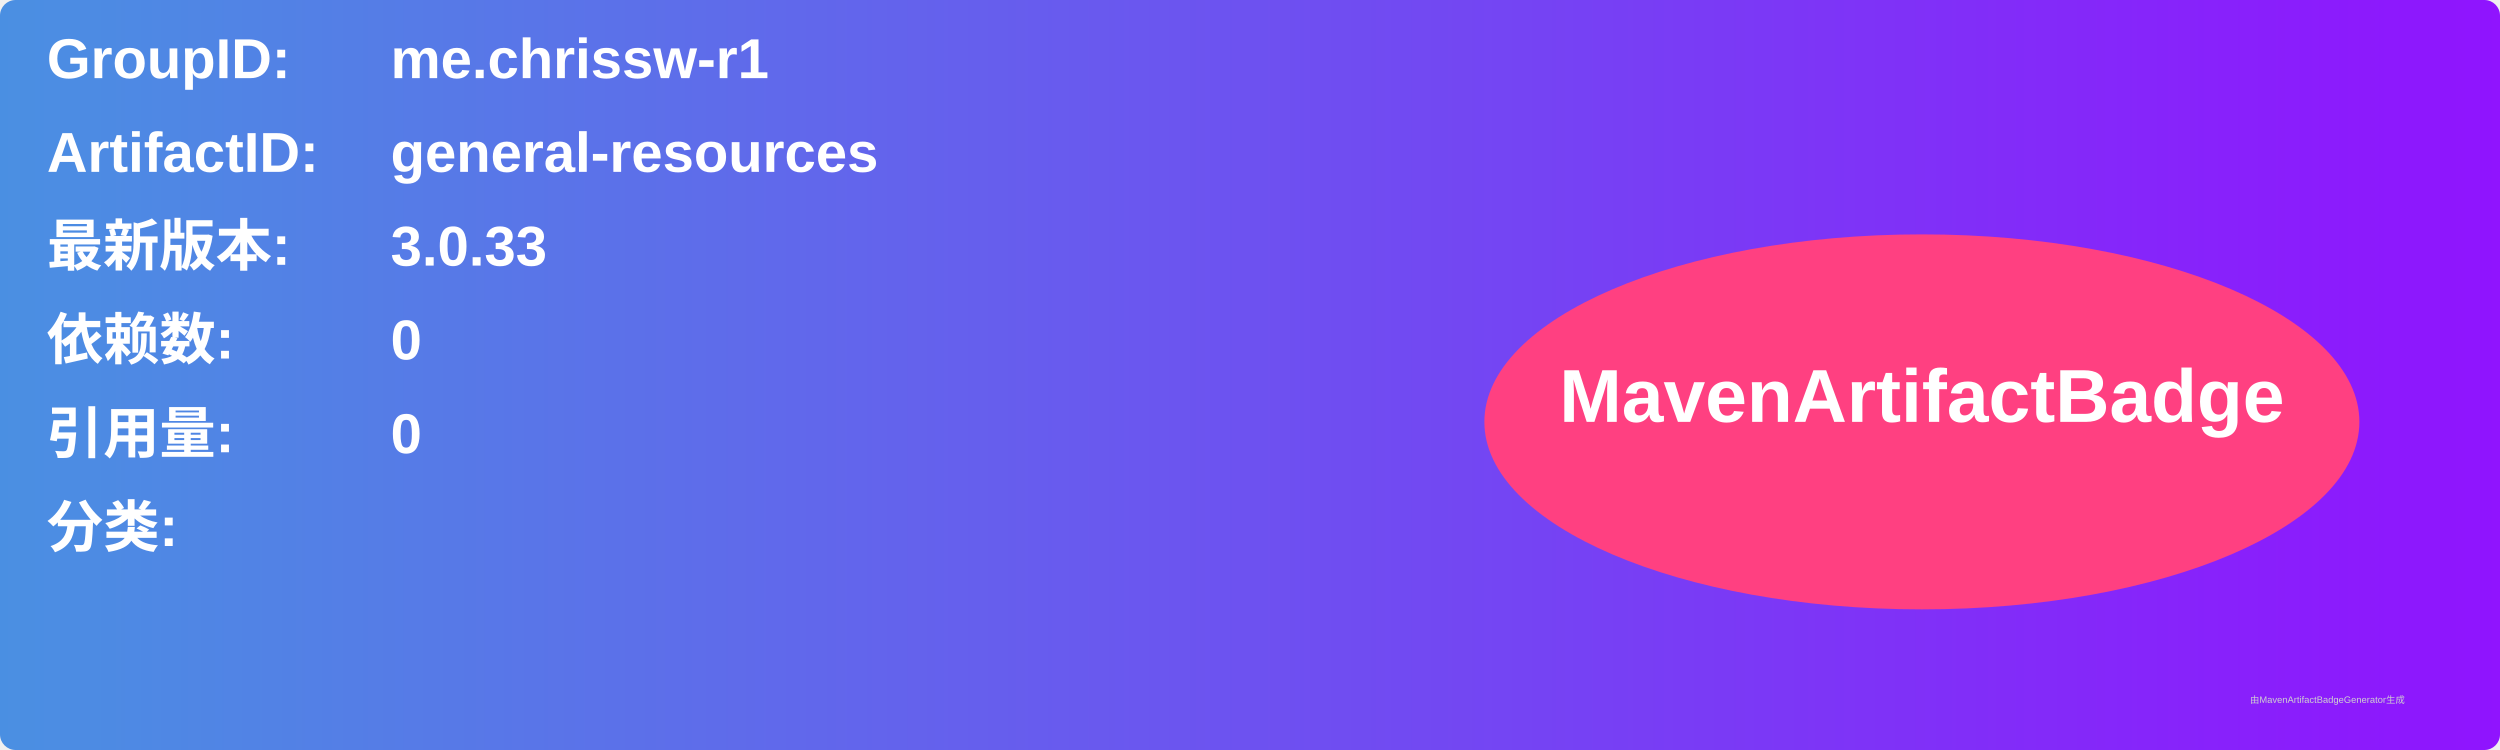
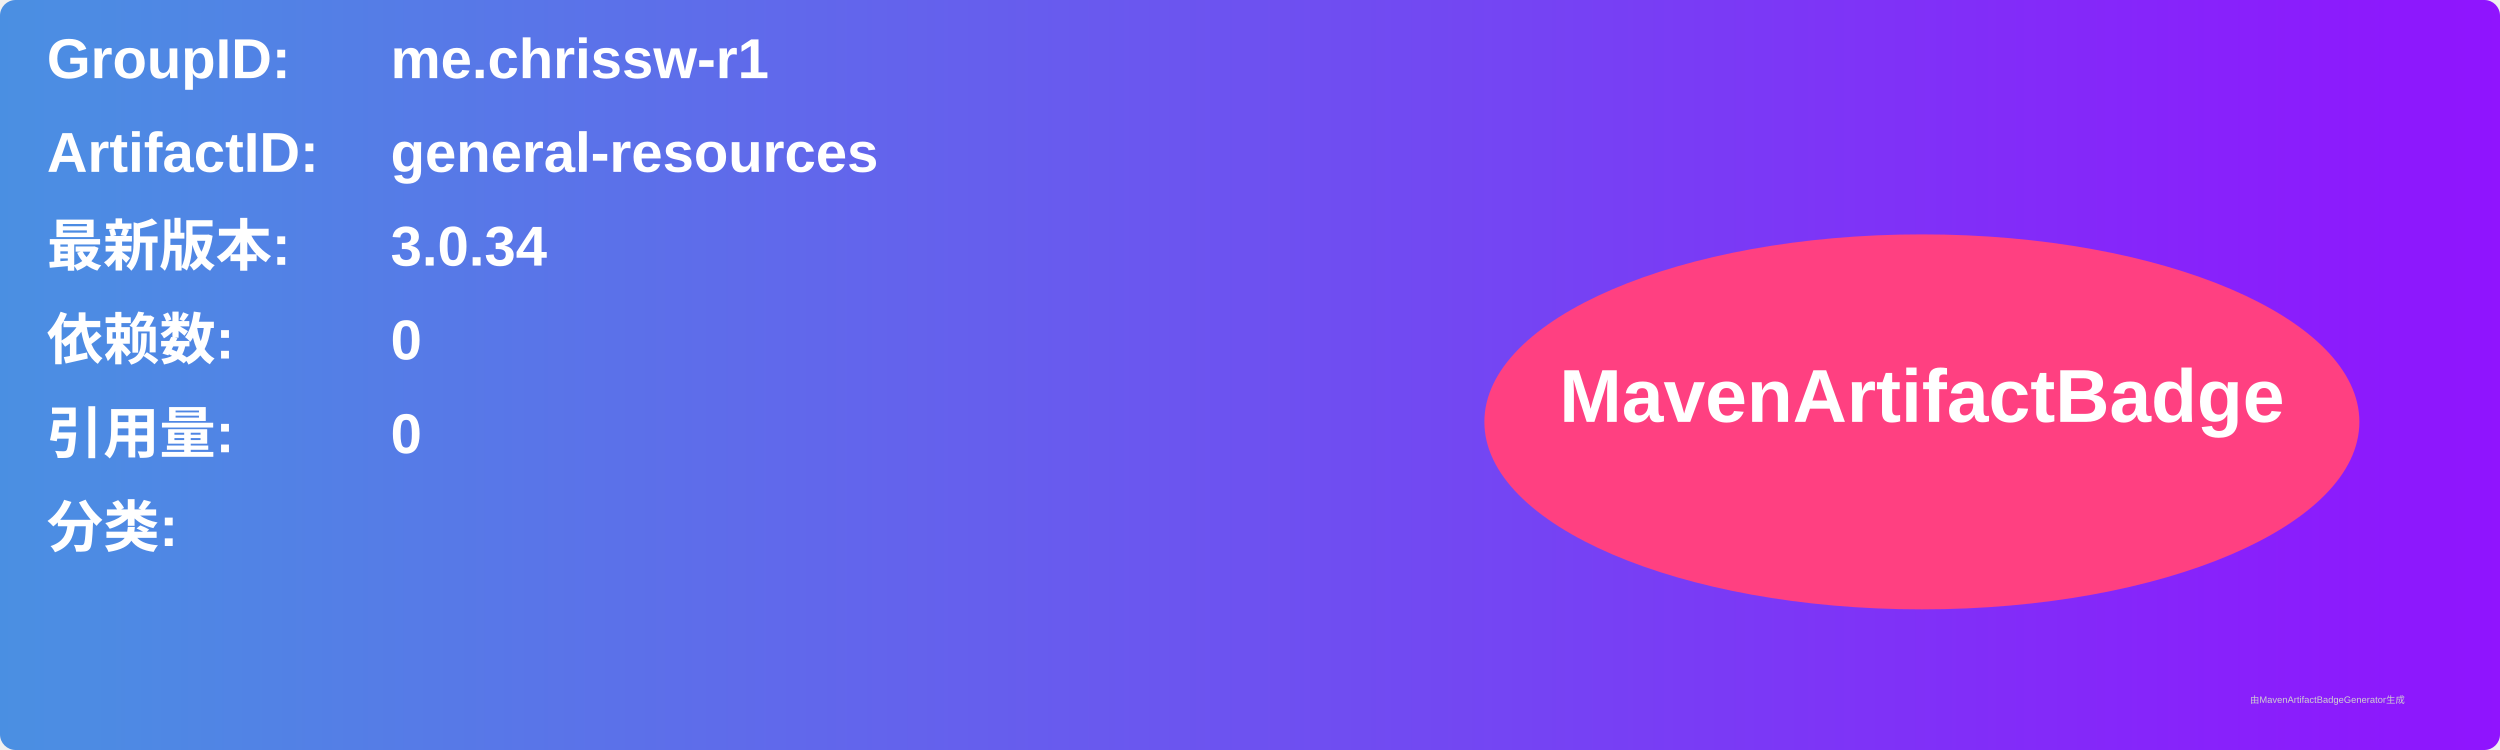
<svg xmlns="http://www.w3.org/2000/svg" width="800" height="240" viewBox="0 0 800 240">
  <linearGradient id="grad" x1="0%" y1="0%" x2="100%" y2="0%">
    <stop offset="0%" stop-color="#4a90e2" />
    <stop offset="100%" stop-color="#9013fe" />
  </linearGradient>
  <rect width="100%" height="100%" rx="5" ry="5" fill="url(#grad)" />
  <g transform="translate(15, 15)">
    <text x="0" y="10" font-family="Arial" font-size="18" fill="white" font-weight="bold" width="260">GroupID:</text>
    <text x="110" y="10" font-family="Arial" font-size="18" fill="white" font-weight="bold" width="460">me.chrissw-r1</text>
    <text x="0" y="40" font-family="Arial" font-size="18" fill="white" font-weight="bold" width="260">ArtifactID:</text>
    <text x="110" y="40" font-family="Arial" font-size="18" fill="white" font-weight="bold" width="460">general-resources</text>
    <text x="0" y="70" font-family="Arial" font-size="18" fill="white" font-weight="bold">最新版本:</text>
    <text x="110" y="70" font-family="Arial" font-size="18" fill="white" font-weight="bold">
-       <tspan font-weight="bold">3.0.33</tspan>
+       <tspan font-weight="bold">3.0.34</tspan>
    </text>
    <text x="0" y="100" font-family="Arial" font-size="18" fill="white" font-weight="bold">依赖数: </text>
    <text x="110" y="100" font-family="Arial" font-size="18" fill="white">
      <tspan font-weight="bold">0</tspan>
    </text>
    <text x="0" y="130" font-family="Arial" font-size="18" fill="white" font-weight="bold">引用量: </text>
    <text x="110" y="130" font-family="Arial" font-size="18" fill="white">
      <tspan font-weight="bold">0</tspan>
    </text>
    <text x="0" y="160" font-family="Arial" font-size="18" fill="white" font-weight="bold">分类:</text>
    <text x="10" y="190" font-family="Arial" font-size="10" fill="white">
      <tspan font-weight="bold" />
    </text>
    <ellipse cx="600" cy="120" rx="140" ry="60" fill="#ff4081" />
    <text x="600" y="120" text-anchor="middle" font-family="Arial" font-size="24" fill="white" font-weight="bold">MavenArtifactBadge</text>
  </g>
  <text x="720" y="225" font-family="Arial" font-size="3" fill="#d0d0d0">由MavenArtifactBadgeGenerator生成</text>
</svg>
